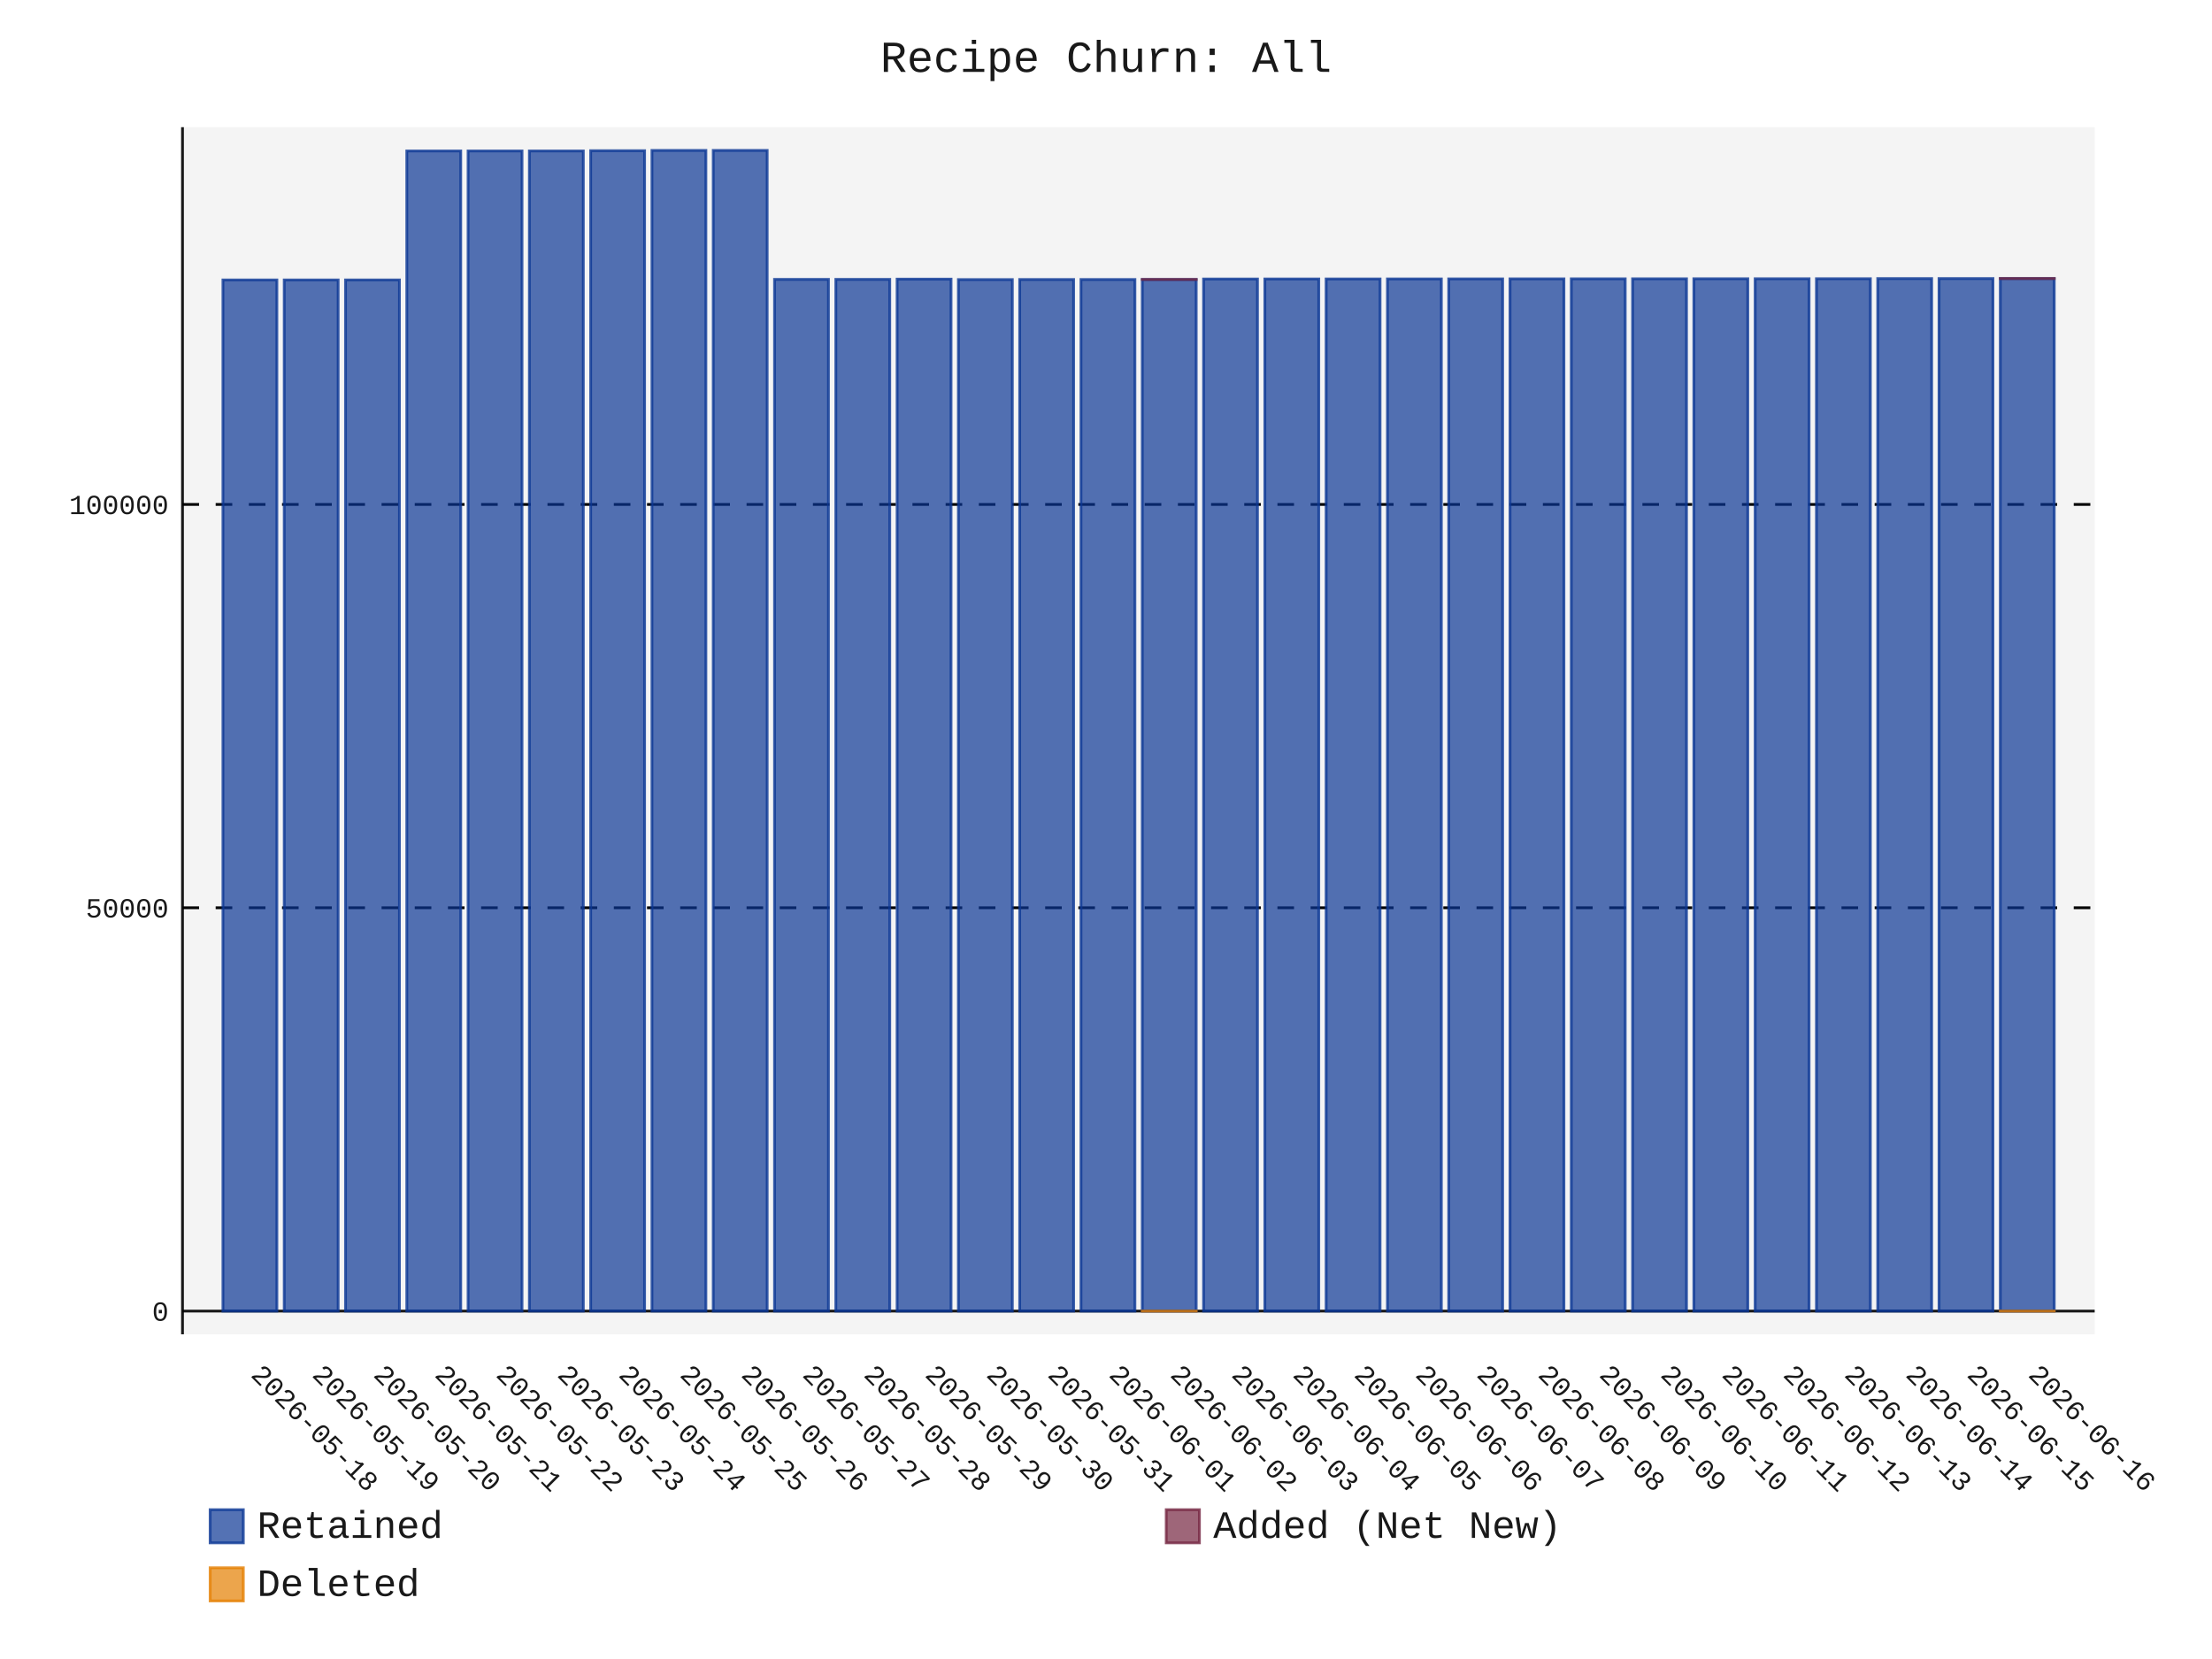
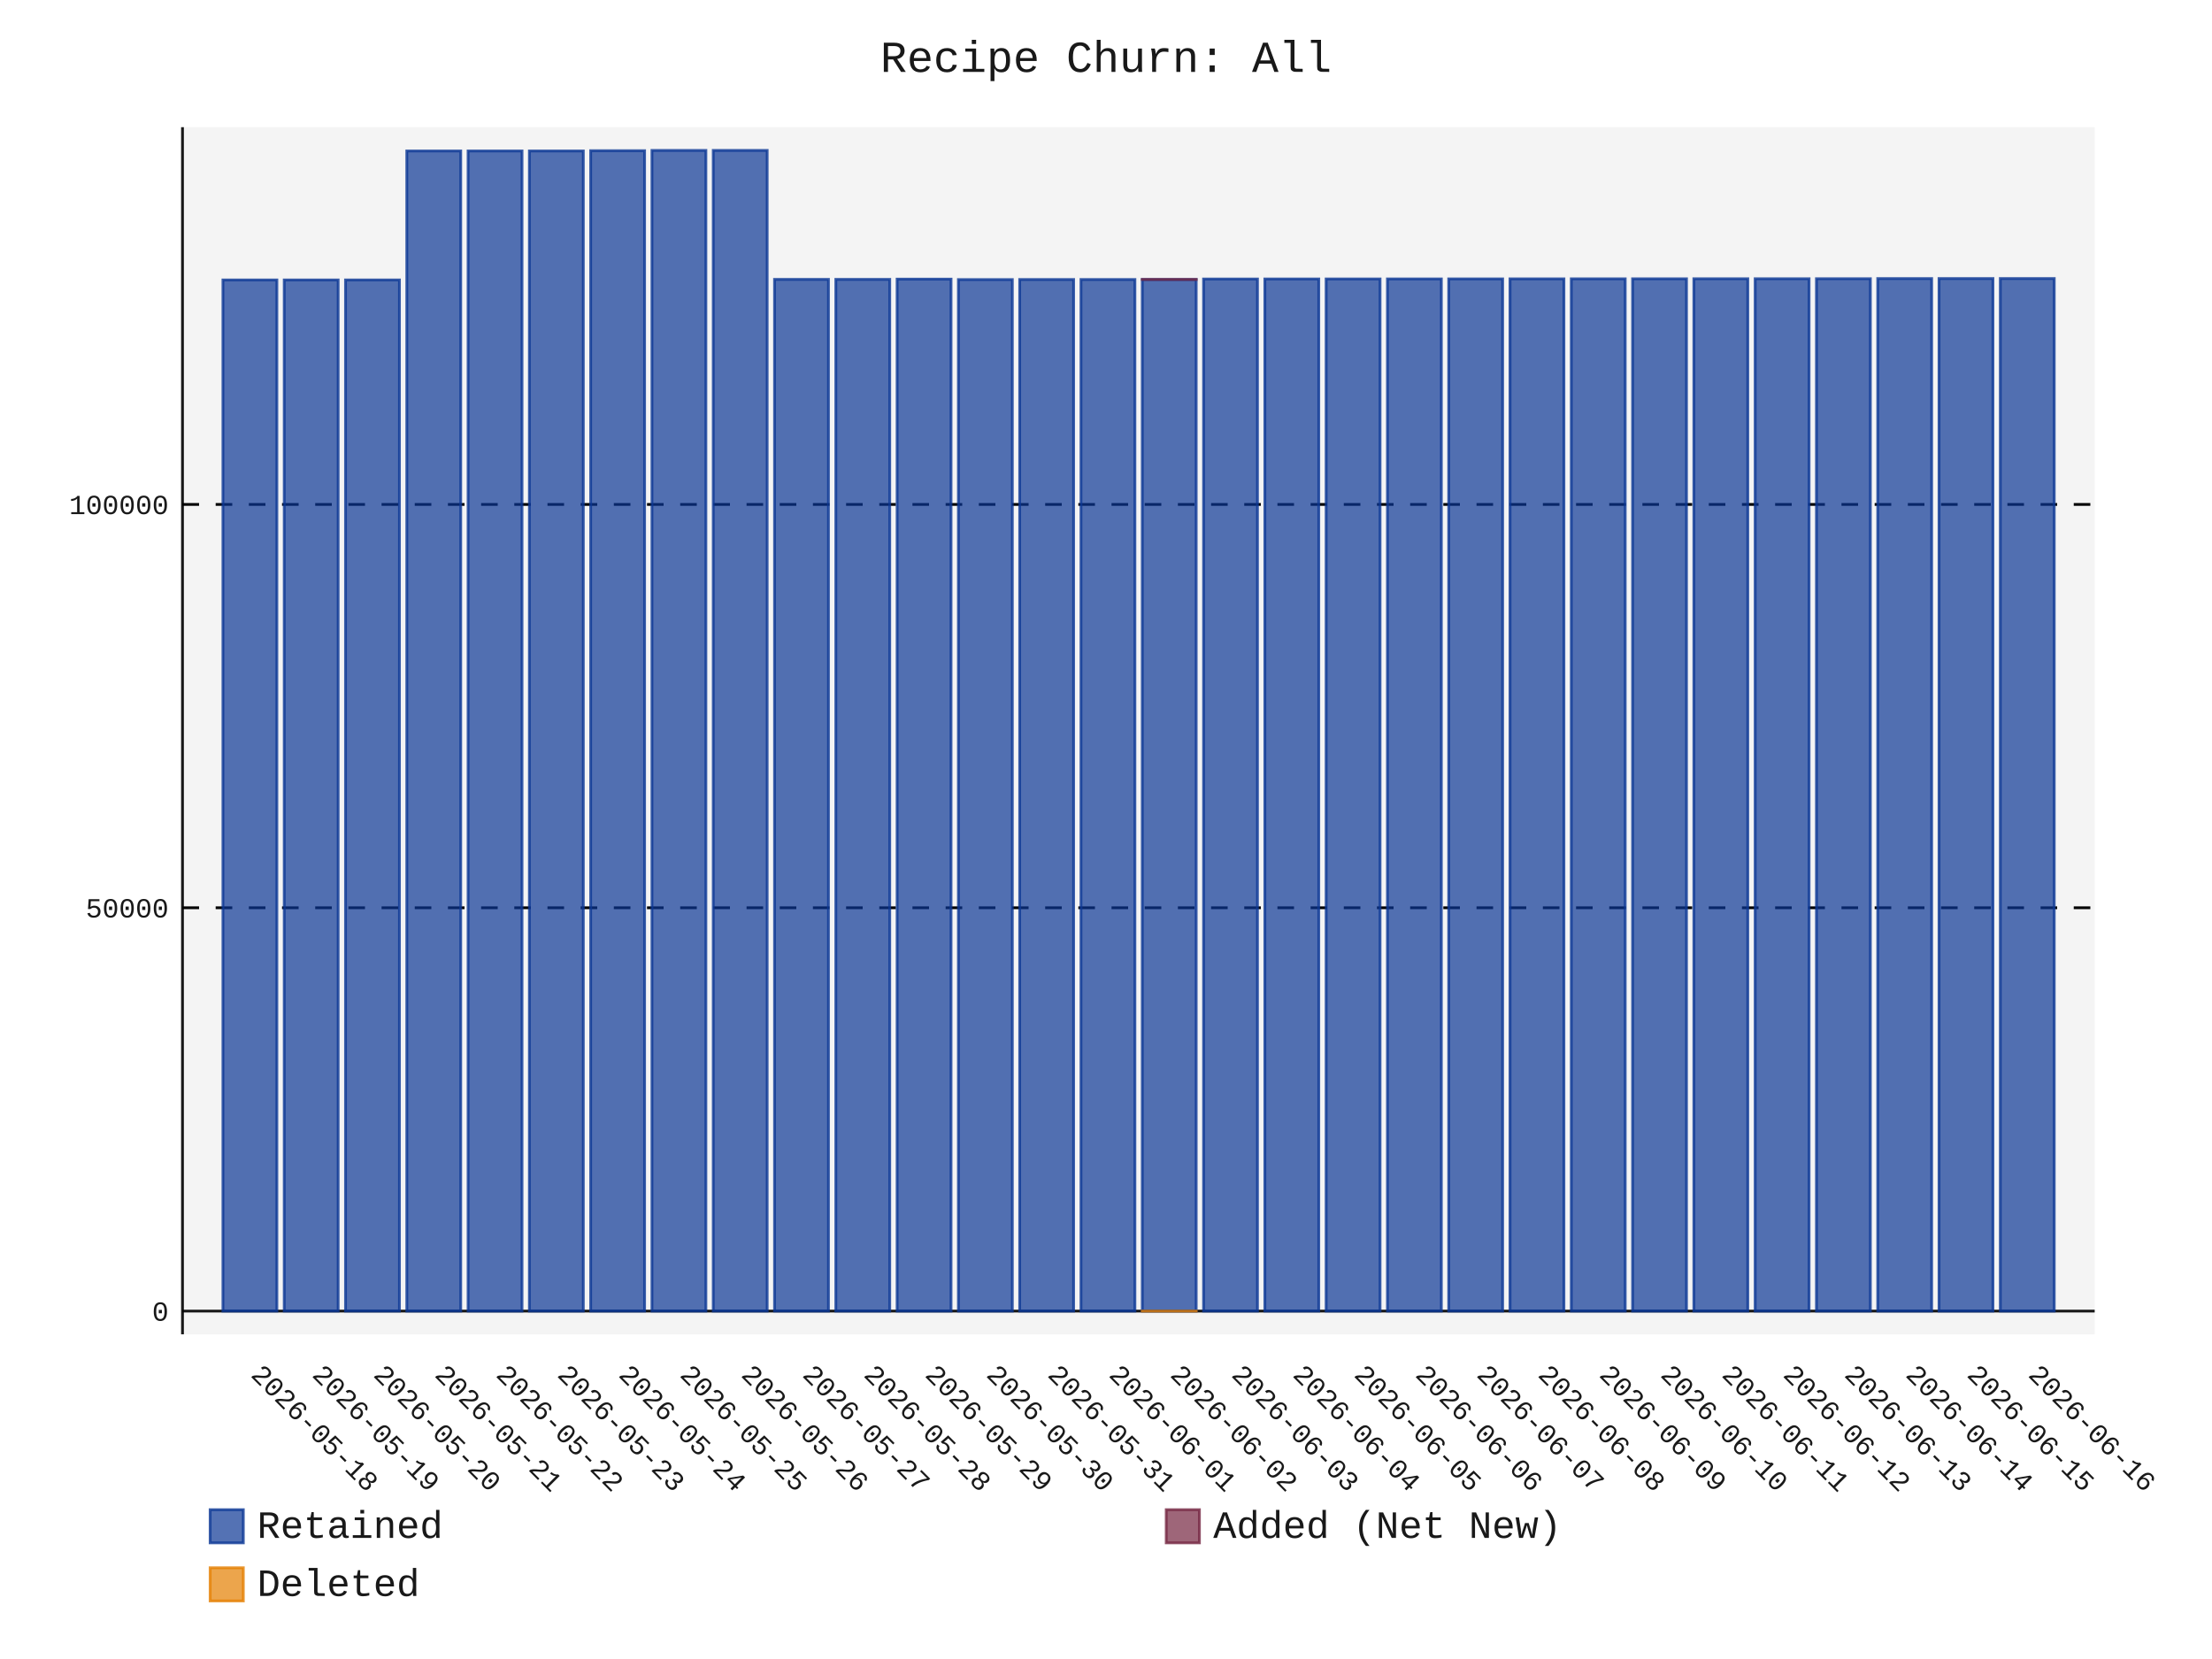
- <svg xmlns="http://www.w3.org/2000/svg" id="chart-ee634e80-2462-4558-b22f-4d3f41643642" class="pygal-chart" viewBox="0 0 800 600">
+ <svg xmlns="http://www.w3.org/2000/svg" id="chart-ac34b0e9-037f-49f3-88a2-973d87b901d1" class="pygal-chart" viewBox="0 0 800 600">
  <defs>
-     <style type="text/css">#chart-ee634e80-2462-4558-b22f-4d3f41643642{-webkit-user-select:none;-webkit-font-smoothing:antialiased;font-family:Consolas,"Liberation Mono",Menlo,Courier,monospace}#chart-ee634e80-2462-4558-b22f-4d3f41643642 .title{font-family:Consolas,"Liberation Mono",Menlo,Courier,monospace;font-size:16px}#chart-ee634e80-2462-4558-b22f-4d3f41643642 .legends .legend text{font-family:Consolas,"Liberation Mono",Menlo,Courier,monospace;font-size:14px}#chart-ee634e80-2462-4558-b22f-4d3f41643642 .axis text{font-family:Consolas,"Liberation Mono",Menlo,Courier,monospace;font-size:10px}#chart-ee634e80-2462-4558-b22f-4d3f41643642 .axis text.major{font-family:Consolas,"Liberation Mono",Menlo,Courier,monospace;font-size:10px}#chart-ee634e80-2462-4558-b22f-4d3f41643642 .text-overlay text.value{font-family:Consolas,"Liberation Mono",Menlo,Courier,monospace;font-size:16px}#chart-ee634e80-2462-4558-b22f-4d3f41643642 .text-overlay text.label{font-family:Consolas,"Liberation Mono",Menlo,Courier,monospace;font-size:10px}#chart-ee634e80-2462-4558-b22f-4d3f41643642 .tooltip{font-family:Consolas,"Liberation Mono",Menlo,Courier,monospace;font-size:14px}#chart-ee634e80-2462-4558-b22f-4d3f41643642 text.no_data{font-family:Consolas,"Liberation Mono",Menlo,Courier,monospace;font-size:64px}
- #chart-ee634e80-2462-4558-b22f-4d3f41643642{background-color:transparent}#chart-ee634e80-2462-4558-b22f-4d3f41643642 path,#chart-ee634e80-2462-4558-b22f-4d3f41643642 line,#chart-ee634e80-2462-4558-b22f-4d3f41643642 rect,#chart-ee634e80-2462-4558-b22f-4d3f41643642 circle{-webkit-transition:150ms;-moz-transition:150ms;transition:150ms}#chart-ee634e80-2462-4558-b22f-4d3f41643642 .graph &gt; .background{fill:transparent}#chart-ee634e80-2462-4558-b22f-4d3f41643642 .plot &gt; .background{fill:rgba(240,240,240,0.7)}#chart-ee634e80-2462-4558-b22f-4d3f41643642 .graph{fill:rgba(0,0,0,0.9)}#chart-ee634e80-2462-4558-b22f-4d3f41643642 text.no_data{fill:rgba(0,0,0,0.9)}#chart-ee634e80-2462-4558-b22f-4d3f41643642 .title{fill:rgba(0,0,0,0.9)}#chart-ee634e80-2462-4558-b22f-4d3f41643642 .legends .legend text{fill:rgba(0,0,0,0.9)}#chart-ee634e80-2462-4558-b22f-4d3f41643642 .legends .legend:hover text{fill:rgba(0,0,0,0.9)}#chart-ee634e80-2462-4558-b22f-4d3f41643642 .axis .line{stroke:rgba(0,0,0,0.9)}#chart-ee634e80-2462-4558-b22f-4d3f41643642 .axis .guide.line{stroke:rgba(0,0,0,0.5)}#chart-ee634e80-2462-4558-b22f-4d3f41643642 .axis .major.line{stroke:rgba(0,0,0,0.9)}#chart-ee634e80-2462-4558-b22f-4d3f41643642 .axis text.major{fill:rgba(0,0,0,0.9)}#chart-ee634e80-2462-4558-b22f-4d3f41643642 .axis.y .guides:hover .guide.line,#chart-ee634e80-2462-4558-b22f-4d3f41643642 .line-graph .axis.x .guides:hover .guide.line,#chart-ee634e80-2462-4558-b22f-4d3f41643642 .stackedline-graph .axis.x .guides:hover .guide.line,#chart-ee634e80-2462-4558-b22f-4d3f41643642 .xy-graph .axis.x .guides:hover .guide.line{stroke:rgba(0,0,0,0.9)}#chart-ee634e80-2462-4558-b22f-4d3f41643642 .axis .guides:hover text{fill:rgba(0,0,0,0.9)}#chart-ee634e80-2462-4558-b22f-4d3f41643642 .reactive{fill-opacity:.7;stroke-opacity:.8;stroke-width:1}#chart-ee634e80-2462-4558-b22f-4d3f41643642 .ci{stroke:rgba(0,0,0,0.9)}#chart-ee634e80-2462-4558-b22f-4d3f41643642 .reactive.active,#chart-ee634e80-2462-4558-b22f-4d3f41643642 .active .reactive{fill-opacity:.8;stroke-opacity:.9;stroke-width:4}#chart-ee634e80-2462-4558-b22f-4d3f41643642 .ci .reactive.active{stroke-width:1.5}#chart-ee634e80-2462-4558-b22f-4d3f41643642 .series text{fill:rgba(0,0,0,0.9)}#chart-ee634e80-2462-4558-b22f-4d3f41643642 .tooltip rect{fill:rgba(240,240,240,0.7);stroke:rgba(0,0,0,0.9);-webkit-transition:opacity 150ms;-moz-transition:opacity 150ms;transition:opacity 150ms}#chart-ee634e80-2462-4558-b22f-4d3f41643642 .tooltip .label{fill:rgba(0,0,0,0.9)}#chart-ee634e80-2462-4558-b22f-4d3f41643642 .tooltip .label{fill:rgba(0,0,0,0.9)}#chart-ee634e80-2462-4558-b22f-4d3f41643642 .tooltip .legend{font-size:.8em;fill:rgba(0,0,0,0.5)}#chart-ee634e80-2462-4558-b22f-4d3f41643642 .tooltip .x_label{font-size:.6em;fill:rgba(0,0,0,0.9)}#chart-ee634e80-2462-4558-b22f-4d3f41643642 .tooltip .xlink{font-size:.5em;text-decoration:underline}#chart-ee634e80-2462-4558-b22f-4d3f41643642 .tooltip .value{font-size:1.5em}#chart-ee634e80-2462-4558-b22f-4d3f41643642 .bound{font-size:.5em}#chart-ee634e80-2462-4558-b22f-4d3f41643642 .max-value{font-size:.75em;fill:rgba(0,0,0,0.5)}#chart-ee634e80-2462-4558-b22f-4d3f41643642 .map-element{fill:rgba(240,240,240,0.7);stroke:rgba(0,0,0,0.5) !important}#chart-ee634e80-2462-4558-b22f-4d3f41643642 .map-element .reactive{fill-opacity:inherit;stroke-opacity:inherit}#chart-ee634e80-2462-4558-b22f-4d3f41643642 .color-0,#chart-ee634e80-2462-4558-b22f-4d3f41643642 .color-0 a:visited{stroke:rgb(12,55,149);fill:rgb(12,55,149)}#chart-ee634e80-2462-4558-b22f-4d3f41643642 .color-1,#chart-ee634e80-2462-4558-b22f-4d3f41643642 .color-1 a:visited{stroke:rgb(117,38,65);fill:rgb(117,38,65)}#chart-ee634e80-2462-4558-b22f-4d3f41643642 .color-2,#chart-ee634e80-2462-4558-b22f-4d3f41643642 .color-2 a:visited{stroke:rgb(228,127,0);fill:rgb(228,127,0)}#chart-ee634e80-2462-4558-b22f-4d3f41643642 .text-overlay .color-0 text{fill:black}#chart-ee634e80-2462-4558-b22f-4d3f41643642 .text-overlay .color-1 text{fill:black}#chart-ee634e80-2462-4558-b22f-4d3f41643642 .text-overlay .color-2 text{fill:black}
- #chart-ee634e80-2462-4558-b22f-4d3f41643642 text.no_data{text-anchor:middle}#chart-ee634e80-2462-4558-b22f-4d3f41643642 .guide.line{fill:none}#chart-ee634e80-2462-4558-b22f-4d3f41643642 .centered{text-anchor:middle}#chart-ee634e80-2462-4558-b22f-4d3f41643642 .title{text-anchor:middle}#chart-ee634e80-2462-4558-b22f-4d3f41643642 .legends .legend text{fill-opacity:1}#chart-ee634e80-2462-4558-b22f-4d3f41643642 .axis.x text{text-anchor:middle}#chart-ee634e80-2462-4558-b22f-4d3f41643642 .axis.x:not(.web) text[transform]{text-anchor:start}#chart-ee634e80-2462-4558-b22f-4d3f41643642 .axis.x:not(.web) text[transform].backwards{text-anchor:end}#chart-ee634e80-2462-4558-b22f-4d3f41643642 .axis.y text{text-anchor:end}#chart-ee634e80-2462-4558-b22f-4d3f41643642 .axis.y text[transform].backwards{text-anchor:start}#chart-ee634e80-2462-4558-b22f-4d3f41643642 .axis.y2 text{text-anchor:start}#chart-ee634e80-2462-4558-b22f-4d3f41643642 .axis.y2 text[transform].backwards{text-anchor:end}#chart-ee634e80-2462-4558-b22f-4d3f41643642 .axis .guide.line{stroke-dasharray:4,4;stroke:black}#chart-ee634e80-2462-4558-b22f-4d3f41643642 .axis .major.guide.line{stroke-dasharray:6,6;stroke:black}#chart-ee634e80-2462-4558-b22f-4d3f41643642 .horizontal .axis.y .guide.line,#chart-ee634e80-2462-4558-b22f-4d3f41643642 .horizontal .axis.y2 .guide.line,#chart-ee634e80-2462-4558-b22f-4d3f41643642 .vertical .axis.x .guide.line{opacity:0}#chart-ee634e80-2462-4558-b22f-4d3f41643642 .horizontal .axis.always_show .guide.line,#chart-ee634e80-2462-4558-b22f-4d3f41643642 .vertical .axis.always_show .guide.line{opacity:1 !important}#chart-ee634e80-2462-4558-b22f-4d3f41643642 .axis.y .guides:hover .guide.line,#chart-ee634e80-2462-4558-b22f-4d3f41643642 .axis.y2 .guides:hover .guide.line,#chart-ee634e80-2462-4558-b22f-4d3f41643642 .axis.x .guides:hover .guide.line{opacity:1}#chart-ee634e80-2462-4558-b22f-4d3f41643642 .axis .guides:hover text{opacity:1}#chart-ee634e80-2462-4558-b22f-4d3f41643642 .nofill{fill:none}#chart-ee634e80-2462-4558-b22f-4d3f41643642 .subtle-fill{fill-opacity:.2}#chart-ee634e80-2462-4558-b22f-4d3f41643642 .dot{stroke-width:1px;fill-opacity:1;stroke-opacity:1}#chart-ee634e80-2462-4558-b22f-4d3f41643642 .dot.active{stroke-width:5px}#chart-ee634e80-2462-4558-b22f-4d3f41643642 .dot.negative{fill:transparent}#chart-ee634e80-2462-4558-b22f-4d3f41643642 text,#chart-ee634e80-2462-4558-b22f-4d3f41643642 tspan{stroke:none !important}#chart-ee634e80-2462-4558-b22f-4d3f41643642 .series text.active{opacity:1}#chart-ee634e80-2462-4558-b22f-4d3f41643642 .tooltip rect{fill-opacity:.95;stroke-width:.5}#chart-ee634e80-2462-4558-b22f-4d3f41643642 .tooltip text{fill-opacity:1}#chart-ee634e80-2462-4558-b22f-4d3f41643642 .showable{visibility:hidden}#chart-ee634e80-2462-4558-b22f-4d3f41643642 .showable.shown{visibility:visible}#chart-ee634e80-2462-4558-b22f-4d3f41643642 .gauge-background{fill:rgba(229,229,229,1);stroke:none}#chart-ee634e80-2462-4558-b22f-4d3f41643642 .bg-lines{stroke:transparent;stroke-width:2px}</style>
+     <style type="text/css">#chart-ac34b0e9-037f-49f3-88a2-973d87b901d1{-webkit-user-select:none;-webkit-font-smoothing:antialiased;font-family:Consolas,"Liberation Mono",Menlo,Courier,monospace}#chart-ac34b0e9-037f-49f3-88a2-973d87b901d1 .title{font-family:Consolas,"Liberation Mono",Menlo,Courier,monospace;font-size:16px}#chart-ac34b0e9-037f-49f3-88a2-973d87b901d1 .legends .legend text{font-family:Consolas,"Liberation Mono",Menlo,Courier,monospace;font-size:14px}#chart-ac34b0e9-037f-49f3-88a2-973d87b901d1 .axis text{font-family:Consolas,"Liberation Mono",Menlo,Courier,monospace;font-size:10px}#chart-ac34b0e9-037f-49f3-88a2-973d87b901d1 .axis text.major{font-family:Consolas,"Liberation Mono",Menlo,Courier,monospace;font-size:10px}#chart-ac34b0e9-037f-49f3-88a2-973d87b901d1 .text-overlay text.value{font-family:Consolas,"Liberation Mono",Menlo,Courier,monospace;font-size:16px}#chart-ac34b0e9-037f-49f3-88a2-973d87b901d1 .text-overlay text.label{font-family:Consolas,"Liberation Mono",Menlo,Courier,monospace;font-size:10px}#chart-ac34b0e9-037f-49f3-88a2-973d87b901d1 .tooltip{font-family:Consolas,"Liberation Mono",Menlo,Courier,monospace;font-size:14px}#chart-ac34b0e9-037f-49f3-88a2-973d87b901d1 text.no_data{font-family:Consolas,"Liberation Mono",Menlo,Courier,monospace;font-size:64px}
+ #chart-ac34b0e9-037f-49f3-88a2-973d87b901d1{background-color:transparent}#chart-ac34b0e9-037f-49f3-88a2-973d87b901d1 path,#chart-ac34b0e9-037f-49f3-88a2-973d87b901d1 line,#chart-ac34b0e9-037f-49f3-88a2-973d87b901d1 rect,#chart-ac34b0e9-037f-49f3-88a2-973d87b901d1 circle{-webkit-transition:150ms;-moz-transition:150ms;transition:150ms}#chart-ac34b0e9-037f-49f3-88a2-973d87b901d1 .graph &gt; .background{fill:transparent}#chart-ac34b0e9-037f-49f3-88a2-973d87b901d1 .plot &gt; .background{fill:rgba(240,240,240,0.7)}#chart-ac34b0e9-037f-49f3-88a2-973d87b901d1 .graph{fill:rgba(0,0,0,0.9)}#chart-ac34b0e9-037f-49f3-88a2-973d87b901d1 text.no_data{fill:rgba(0,0,0,0.9)}#chart-ac34b0e9-037f-49f3-88a2-973d87b901d1 .title{fill:rgba(0,0,0,0.9)}#chart-ac34b0e9-037f-49f3-88a2-973d87b901d1 .legends .legend text{fill:rgba(0,0,0,0.9)}#chart-ac34b0e9-037f-49f3-88a2-973d87b901d1 .legends .legend:hover text{fill:rgba(0,0,0,0.9)}#chart-ac34b0e9-037f-49f3-88a2-973d87b901d1 .axis .line{stroke:rgba(0,0,0,0.9)}#chart-ac34b0e9-037f-49f3-88a2-973d87b901d1 .axis .guide.line{stroke:rgba(0,0,0,0.5)}#chart-ac34b0e9-037f-49f3-88a2-973d87b901d1 .axis .major.line{stroke:rgba(0,0,0,0.9)}#chart-ac34b0e9-037f-49f3-88a2-973d87b901d1 .axis text.major{fill:rgba(0,0,0,0.9)}#chart-ac34b0e9-037f-49f3-88a2-973d87b901d1 .axis.y .guides:hover .guide.line,#chart-ac34b0e9-037f-49f3-88a2-973d87b901d1 .line-graph .axis.x .guides:hover .guide.line,#chart-ac34b0e9-037f-49f3-88a2-973d87b901d1 .stackedline-graph .axis.x .guides:hover .guide.line,#chart-ac34b0e9-037f-49f3-88a2-973d87b901d1 .xy-graph .axis.x .guides:hover .guide.line{stroke:rgba(0,0,0,0.9)}#chart-ac34b0e9-037f-49f3-88a2-973d87b901d1 .axis .guides:hover text{fill:rgba(0,0,0,0.9)}#chart-ac34b0e9-037f-49f3-88a2-973d87b901d1 .reactive{fill-opacity:.7;stroke-opacity:.8;stroke-width:1}#chart-ac34b0e9-037f-49f3-88a2-973d87b901d1 .ci{stroke:rgba(0,0,0,0.9)}#chart-ac34b0e9-037f-49f3-88a2-973d87b901d1 .reactive.active,#chart-ac34b0e9-037f-49f3-88a2-973d87b901d1 .active .reactive{fill-opacity:.8;stroke-opacity:.9;stroke-width:4}#chart-ac34b0e9-037f-49f3-88a2-973d87b901d1 .ci .reactive.active{stroke-width:1.5}#chart-ac34b0e9-037f-49f3-88a2-973d87b901d1 .series text{fill:rgba(0,0,0,0.9)}#chart-ac34b0e9-037f-49f3-88a2-973d87b901d1 .tooltip rect{fill:rgba(240,240,240,0.7);stroke:rgba(0,0,0,0.9);-webkit-transition:opacity 150ms;-moz-transition:opacity 150ms;transition:opacity 150ms}#chart-ac34b0e9-037f-49f3-88a2-973d87b901d1 .tooltip .label{fill:rgba(0,0,0,0.9)}#chart-ac34b0e9-037f-49f3-88a2-973d87b901d1 .tooltip .label{fill:rgba(0,0,0,0.9)}#chart-ac34b0e9-037f-49f3-88a2-973d87b901d1 .tooltip .legend{font-size:.8em;fill:rgba(0,0,0,0.5)}#chart-ac34b0e9-037f-49f3-88a2-973d87b901d1 .tooltip .x_label{font-size:.6em;fill:rgba(0,0,0,0.9)}#chart-ac34b0e9-037f-49f3-88a2-973d87b901d1 .tooltip .xlink{font-size:.5em;text-decoration:underline}#chart-ac34b0e9-037f-49f3-88a2-973d87b901d1 .tooltip .value{font-size:1.5em}#chart-ac34b0e9-037f-49f3-88a2-973d87b901d1 .bound{font-size:.5em}#chart-ac34b0e9-037f-49f3-88a2-973d87b901d1 .max-value{font-size:.75em;fill:rgba(0,0,0,0.5)}#chart-ac34b0e9-037f-49f3-88a2-973d87b901d1 .map-element{fill:rgba(240,240,240,0.7);stroke:rgba(0,0,0,0.5) !important}#chart-ac34b0e9-037f-49f3-88a2-973d87b901d1 .map-element .reactive{fill-opacity:inherit;stroke-opacity:inherit}#chart-ac34b0e9-037f-49f3-88a2-973d87b901d1 .color-0,#chart-ac34b0e9-037f-49f3-88a2-973d87b901d1 .color-0 a:visited{stroke:rgb(12,55,149);fill:rgb(12,55,149)}#chart-ac34b0e9-037f-49f3-88a2-973d87b901d1 .color-1,#chart-ac34b0e9-037f-49f3-88a2-973d87b901d1 .color-1 a:visited{stroke:rgb(117,38,65);fill:rgb(117,38,65)}#chart-ac34b0e9-037f-49f3-88a2-973d87b901d1 .color-2,#chart-ac34b0e9-037f-49f3-88a2-973d87b901d1 .color-2 a:visited{stroke:rgb(228,127,0);fill:rgb(228,127,0)}#chart-ac34b0e9-037f-49f3-88a2-973d87b901d1 .text-overlay .color-0 text{fill:black}#chart-ac34b0e9-037f-49f3-88a2-973d87b901d1 .text-overlay .color-1 text{fill:black}#chart-ac34b0e9-037f-49f3-88a2-973d87b901d1 .text-overlay .color-2 text{fill:black}
+ #chart-ac34b0e9-037f-49f3-88a2-973d87b901d1 text.no_data{text-anchor:middle}#chart-ac34b0e9-037f-49f3-88a2-973d87b901d1 .guide.line{fill:none}#chart-ac34b0e9-037f-49f3-88a2-973d87b901d1 .centered{text-anchor:middle}#chart-ac34b0e9-037f-49f3-88a2-973d87b901d1 .title{text-anchor:middle}#chart-ac34b0e9-037f-49f3-88a2-973d87b901d1 .legends .legend text{fill-opacity:1}#chart-ac34b0e9-037f-49f3-88a2-973d87b901d1 .axis.x text{text-anchor:middle}#chart-ac34b0e9-037f-49f3-88a2-973d87b901d1 .axis.x:not(.web) text[transform]{text-anchor:start}#chart-ac34b0e9-037f-49f3-88a2-973d87b901d1 .axis.x:not(.web) text[transform].backwards{text-anchor:end}#chart-ac34b0e9-037f-49f3-88a2-973d87b901d1 .axis.y text{text-anchor:end}#chart-ac34b0e9-037f-49f3-88a2-973d87b901d1 .axis.y text[transform].backwards{text-anchor:start}#chart-ac34b0e9-037f-49f3-88a2-973d87b901d1 .axis.y2 text{text-anchor:start}#chart-ac34b0e9-037f-49f3-88a2-973d87b901d1 .axis.y2 text[transform].backwards{text-anchor:end}#chart-ac34b0e9-037f-49f3-88a2-973d87b901d1 .axis .guide.line{stroke-dasharray:4,4;stroke:black}#chart-ac34b0e9-037f-49f3-88a2-973d87b901d1 .axis .major.guide.line{stroke-dasharray:6,6;stroke:black}#chart-ac34b0e9-037f-49f3-88a2-973d87b901d1 .horizontal .axis.y .guide.line,#chart-ac34b0e9-037f-49f3-88a2-973d87b901d1 .horizontal .axis.y2 .guide.line,#chart-ac34b0e9-037f-49f3-88a2-973d87b901d1 .vertical .axis.x .guide.line{opacity:0}#chart-ac34b0e9-037f-49f3-88a2-973d87b901d1 .horizontal .axis.always_show .guide.line,#chart-ac34b0e9-037f-49f3-88a2-973d87b901d1 .vertical .axis.always_show .guide.line{opacity:1 !important}#chart-ac34b0e9-037f-49f3-88a2-973d87b901d1 .axis.y .guides:hover .guide.line,#chart-ac34b0e9-037f-49f3-88a2-973d87b901d1 .axis.y2 .guides:hover .guide.line,#chart-ac34b0e9-037f-49f3-88a2-973d87b901d1 .axis.x .guides:hover .guide.line{opacity:1}#chart-ac34b0e9-037f-49f3-88a2-973d87b901d1 .axis .guides:hover text{opacity:1}#chart-ac34b0e9-037f-49f3-88a2-973d87b901d1 .nofill{fill:none}#chart-ac34b0e9-037f-49f3-88a2-973d87b901d1 .subtle-fill{fill-opacity:.2}#chart-ac34b0e9-037f-49f3-88a2-973d87b901d1 .dot{stroke-width:1px;fill-opacity:1;stroke-opacity:1}#chart-ac34b0e9-037f-49f3-88a2-973d87b901d1 .dot.active{stroke-width:5px}#chart-ac34b0e9-037f-49f3-88a2-973d87b901d1 .dot.negative{fill:transparent}#chart-ac34b0e9-037f-49f3-88a2-973d87b901d1 text,#chart-ac34b0e9-037f-49f3-88a2-973d87b901d1 tspan{stroke:none !important}#chart-ac34b0e9-037f-49f3-88a2-973d87b901d1 .series text.active{opacity:1}#chart-ac34b0e9-037f-49f3-88a2-973d87b901d1 .tooltip rect{fill-opacity:.95;stroke-width:.5}#chart-ac34b0e9-037f-49f3-88a2-973d87b901d1 .tooltip text{fill-opacity:1}#chart-ac34b0e9-037f-49f3-88a2-973d87b901d1 .showable{visibility:hidden}#chart-ac34b0e9-037f-49f3-88a2-973d87b901d1 .showable.shown{visibility:visible}#chart-ac34b0e9-037f-49f3-88a2-973d87b901d1 .gauge-background{fill:rgba(229,229,229,1);stroke:none}#chart-ac34b0e9-037f-49f3-88a2-973d87b901d1 .bg-lines{stroke:transparent;stroke-width:2px}</style>
  </defs>
  <g class="graph stackedbar-graph vertical">
    <rect x="0" y="0" width="800" height="600" class="background" />
    <g transform="translate(66, 46)" class="plot">
      <rect x="0" y="0" width="691.574" height="436.574" class="background" />
      <g class="axis y always_show">
        <g class="guides">
          <path d="M0 428.172 h691.574" class="axis major line" />
          <text x="-5" y="431.672" class="major">0</text>
        </g>
        <g class="guides">
          <path d="M0 282.304 h691.574" class="major guide line" />
          <text x="-5" y="285.804" class="major">50000</text>
        </g>
        <g class="guides">
          <path d="M0 136.436 h691.574" class="major guide line" />
          <text x="-5" y="139.936" class="major">100000</text>
        </g>
      </g>
      <g class="axis x">
        <path d="M0 0 v436.574" class="line" />
        <g class="guides">
          <path d="M24.382 0 v436.574" class="guide line" />
          <text x="24.382" y="451.574" class="" transform="rotate(45 24.3824 451.5736)">2026-05-18</text>
        </g>
        <g class="guides">
          <path d="M46.548 0 v436.574" class="guide line" />
          <text x="46.548" y="451.574" class="" transform="rotate(45 46.54822 451.5736)">2026-05-19</text>
        </g>
        <g class="guides">
          <path d="M68.714 0 v436.574" class="guide line" />
          <text x="68.714" y="451.574" class="" transform="rotate(45 68.71404 451.5736)">2026-05-20</text>
        </g>
        <g class="guides">
          <path d="M90.88 0 v436.574" class="guide line" />
          <text x="90.88" y="451.574" class="" transform="rotate(45 90.87986 451.5736)">2026-05-21</text>
        </g>
        <g class="guides">
          <path d="M113.046 0 v436.574" class="guide line" />
          <text x="113.046" y="451.574" class="" transform="rotate(45 113.0457 451.5736)">2026-05-22</text>
        </g>
        <g class="guides">
          <path d="M135.212 0 v436.574" class="guide line" />
          <text x="135.212" y="451.574" class="" transform="rotate(45 135.2115 451.5736)">2026-05-23</text>
        </g>
        <g class="guides">
          <path d="M157.377 0 v436.574" class="guide line" />
          <text x="157.377" y="451.574" class="" transform="rotate(45 157.3773 451.5736)">2026-05-24</text>
        </g>
        <g class="guides">
          <path d="M179.543 0 v436.574" class="guide line" />
          <text x="179.543" y="451.574" class="" transform="rotate(45 179.5431 451.5736)">2026-05-25</text>
        </g>
        <g class="guides">
          <path d="M201.709 0 v436.574" class="guide line" />
          <text x="201.709" y="451.574" class="" transform="rotate(45 201.709 451.5736)">2026-05-26</text>
        </g>
        <g class="guides">
          <path d="M223.875 0 v436.574" class="guide line" />
          <text x="223.875" y="451.574" class="" transform="rotate(45 223.8748 451.5736)">2026-05-27</text>
        </g>
        <g class="guides">
          <path d="M246.041 0 v436.574" class="guide line" />
          <text x="246.041" y="451.574" class="" transform="rotate(45 246.0406 451.5736)">2026-05-28</text>
        </g>
        <g class="guides">
          <path d="M268.206 0 v436.574" class="guide line" />
          <text x="268.206" y="451.574" class="" transform="rotate(45 268.2064 451.5736)">2026-05-29</text>
        </g>
        <g class="guides">
          <path d="M290.372 0 v436.574" class="guide line" />
          <text x="290.372" y="451.574" class="" transform="rotate(45 290.3722 451.5736)">2026-05-30</text>
        </g>
        <g class="guides">
          <path d="M312.538 0 v436.574" class="guide line" />
          <text x="312.538" y="451.574" class="" transform="rotate(45 312.5381 451.5736)">2026-05-31</text>
        </g>
        <g class="guides">
          <path d="M334.704 0 v436.574" class="guide line" />
          <text x="334.704" y="451.574" class="" transform="rotate(45 334.7039 451.5736)">2026-06-01</text>
        </g>
        <g class="guides">
          <path d="M356.87 0 v436.574" class="guide line" />
          <text x="356.87" y="451.574" class="" transform="rotate(45 356.8697 451.5736)">2026-06-02</text>
        </g>
        <g class="guides">
          <path d="M379.036 0 v436.574" class="guide line" />
          <text x="379.036" y="451.574" class="" transform="rotate(45 379.0355 451.5736)">2026-06-03</text>
        </g>
        <g class="guides">
          <path d="M401.201 0 v436.574" class="guide line" />
          <text x="401.201" y="451.574" class="" transform="rotate(45 401.2013 451.5736)">2026-06-04</text>
        </g>
        <g class="guides">
          <path d="M423.367 0 v436.574" class="guide line" />
          <text x="423.367" y="451.574" class="" transform="rotate(45 423.3672 451.5736)">2026-06-05</text>
        </g>
        <g class="guides">
          <path d="M445.533 0 v436.574" class="guide line" />
          <text x="445.533" y="451.574" class="" transform="rotate(45 445.533 451.5736)">2026-06-06</text>
        </g>
        <g class="guides">
          <path d="M467.699 0 v436.574" class="guide line" />
          <text x="467.699" y="451.574" class="" transform="rotate(45 467.6988 451.5736)">2026-06-07</text>
        </g>
        <g class="guides">
          <path d="M489.865 0 v436.574" class="guide line" />
          <text x="489.865" y="451.574" class="" transform="rotate(45 489.8646 451.5736)">2026-06-08</text>
        </g>
        <g class="guides">
          <path d="M512.03 0 v436.574" class="guide line" />
          <text x="512.03" y="451.574" class="" transform="rotate(45 512.0304 451.5736)">2026-06-09</text>
        </g>
        <g class="guides">
          <path d="M534.196 0 v436.574" class="guide line" />
          <text x="534.196" y="451.574" class="" transform="rotate(45 534.1963 451.5736)">2026-06-10</text>
        </g>
        <g class="guides">
          <path d="M556.362 0 v436.574" class="guide line" />
          <text x="556.362" y="451.574" class="" transform="rotate(45 556.3621 451.5736)">2026-06-11</text>
        </g>
        <g class="guides">
          <path d="M578.528 0 v436.574" class="guide line" />
          <text x="578.528" y="451.574" class="" transform="rotate(45 578.5279 451.5736)">2026-06-12</text>
        </g>
        <g class="guides">
          <path d="M600.694 0 v436.574" class="guide line" />
          <text x="600.694" y="451.574" class="" transform="rotate(45 600.6937 451.5736)">2026-06-13</text>
        </g>
        <g class="guides">
          <path d="M622.86 0 v436.574" class="guide line" />
          <text x="622.86" y="451.574" class="" transform="rotate(45 622.8596 451.5736)">2026-06-14</text>
        </g>
        <g class="guides">
          <path d="M645.025 0 v436.574" class="guide line" />
          <text x="645.025" y="451.574" class="" transform="rotate(45 645.0254 451.5736)">2026-06-15</text>
        </g>
        <g class="guides">
          <path d="M667.191 0 v436.574" class="guide line" />
          <text x="667.191" y="451.574" class="" transform="rotate(45 667.1912 451.5736)">2026-06-16</text>
        </g>
      </g>
      <g class="series serie-0 color-0">
        <g class="bars">
          <g class="bar">
            <rect x="14.629" y="55.248" rx="0" ry="0" width="19.506" height="372.924" class="rect reactive tooltip-trigger" />
          </g>
          <g class="bar">
            <rect x="36.795" y="55.246" rx="0" ry="0" width="19.506" height="372.927" class="rect reactive tooltip-trigger" />
          </g>
          <g class="bar">
            <rect x="58.961" y="55.243" rx="0" ry="0" width="19.506" height="372.929" class="rect reactive tooltip-trigger" />
          </g>
          <g class="bar">
            <rect x="81.127" y="8.6" rx="0" ry="0" width="19.506" height="419.572" class="rect reactive tooltip-trigger" />
          </g>
          <g class="bar">
            <rect x="103.293" y="8.597" rx="0" ry="0" width="19.506" height="419.575" class="rect reactive tooltip-trigger" />
          </g>
          <g class="bar">
            <rect x="125.459" y="8.597" rx="0" ry="0" width="19.506" height="419.575" class="rect reactive tooltip-trigger" />
          </g>
          <g class="bar">
            <rect x="147.624" y="8.504" rx="0" ry="0" width="19.506" height="419.669" class="rect reactive tooltip-trigger" />
          </g>
          <g class="bar">
            <rect x="169.79" y="8.399" rx="0" ry="0" width="19.506" height="419.774" class="rect reactive tooltip-trigger" />
          </g>
          <g class="bar">
            <rect x="191.956" y="8.396" rx="0" ry="0" width="19.506" height="419.776" class="rect reactive tooltip-trigger" />
          </g>
          <g class="bar">
            <rect x="214.122" y="55.038" rx="0" ry="0" width="19.506" height="373.134" class="rect reactive tooltip-trigger" />
          </g>
          <g class="bar">
            <rect x="236.288" y="55.036" rx="0" ry="0" width="19.506" height="373.137" class="rect reactive tooltip-trigger" />
          </g>
          <g class="bar">
            <rect x="258.453" y="54.948" rx="0" ry="0" width="19.506" height="373.224" class="rect reactive tooltip-trigger" />
          </g>
          <g class="bar">
            <rect x="280.619" y="55.108" rx="0" ry="0" width="19.506" height="373.064" class="rect reactive tooltip-trigger" />
          </g>
          <g class="bar">
            <rect x="302.785" y="55.082" rx="0" ry="0" width="19.506" height="373.09" class="rect reactive tooltip-trigger" />
          </g>
          <g class="bar">
            <rect x="324.951" y="55.082" rx="0" ry="0" width="19.506" height="373.09" class="rect reactive tooltip-trigger" />
          </g>
          <g class="bar">
            <rect x="347.117" y="55.079" rx="0" ry="0" width="19.506" height="373.093" class="rect reactive tooltip-trigger" />
          </g>
          <g class="bar">
            <rect x="369.283" y="54.904" rx="0" ry="0" width="19.506" height="373.268" class="rect reactive tooltip-trigger" />
          </g>
          <g class="bar">
            <rect x="391.448" y="54.89" rx="0" ry="0" width="19.506" height="373.282" class="rect reactive tooltip-trigger" />
          </g>
          <g class="bar">
            <rect x="413.614" y="54.884" rx="0" ry="0" width="19.506" height="373.288" class="rect reactive tooltip-trigger" />
          </g>
          <g class="bar">
            <rect x="435.78" y="54.875" rx="0" ry="0" width="19.506" height="373.297" class="rect reactive tooltip-trigger" />
          </g>
          <g class="bar">
            <rect x="457.946" y="54.863" rx="0" ry="0" width="19.506" height="373.309" class="rect reactive tooltip-trigger" />
          </g>
          <g class="bar">
            <rect x="480.112" y="54.846" rx="0" ry="0" width="19.506" height="373.326" class="rect reactive tooltip-trigger" />
          </g>
          <g class="bar">
            <rect x="502.277" y="54.834" rx="0" ry="0" width="19.506" height="373.338" class="rect reactive tooltip-trigger" />
          </g>
          <g class="bar">
            <rect x="524.443" y="54.825" rx="0" ry="0" width="19.506" height="373.347" class="rect reactive tooltip-trigger" />
          </g>
          <g class="bar">
            <rect x="546.609" y="54.808" rx="0" ry="0" width="19.506" height="373.364" class="rect reactive tooltip-trigger" />
          </g>
          <g class="bar">
            <rect x="568.775" y="54.805" rx="0" ry="0" width="19.506" height="373.367" class="rect reactive tooltip-trigger" />
          </g>
          <g class="bar">
            <rect x="590.941" y="54.796" rx="0" ry="0" width="19.506" height="373.376" class="rect reactive tooltip-trigger" />
          </g>
          <g class="bar">
            <rect x="613.107" y="54.741" rx="0" ry="0" width="19.506" height="373.431" class="rect reactive tooltip-trigger" />
          </g>
          <g class="bar">
            <rect x="635.272" y="54.735" rx="0" ry="0" width="19.506" height="373.437" class="rect reactive tooltip-trigger" />
          </g>
          <g class="bar">
-             <rect x="657.438" y="54.735" rx="0" ry="0" width="19.506" height="373.437" class="rect reactive tooltip-trigger" />
+             <rect x="657.438" y="54.732" rx="0" ry="0" width="19.506" height="373.44" class="rect reactive tooltip-trigger" />
          </g>
        </g>
      </g>
      <g class="series serie-1 color-1">
        <g class="bars">
          <g class="bar">
            <rect x="14.629" y="55.248" rx="0" ry="0" width="19.506" height="0.0" class="rect reactive tooltip-trigger" />
          </g>
          <g class="bar">
            <rect x="36.795" y="55.246" rx="0" ry="0" width="19.506" height="0.0" class="rect reactive tooltip-trigger" />
          </g>
          <g class="bar">
            <rect x="58.961" y="55.243" rx="0" ry="0" width="19.506" height="0.0" class="rect reactive tooltip-trigger" />
          </g>
          <g class="bar">
            <rect x="81.127" y="8.6" rx="0" ry="0" width="19.506" height="0.0" class="rect reactive tooltip-trigger" />
          </g>
          <g class="bar">
            <rect x="103.293" y="8.597" rx="0" ry="0" width="19.506" height="0.0" class="rect reactive tooltip-trigger" />
          </g>
          <g class="bar">
            <rect x="125.459" y="8.597" rx="0" ry="0" width="19.506" height="0.0" class="rect reactive tooltip-trigger" />
          </g>
          <g class="bar">
            <rect x="147.624" y="8.504" rx="0" ry="0" width="19.506" height="0.0" class="rect reactive tooltip-trigger" />
          </g>
          <g class="bar">
            <rect x="169.79" y="8.399" rx="0" ry="0" width="19.506" height="0.0" class="rect reactive tooltip-trigger" />
          </g>
          <g class="bar">
            <rect x="191.956" y="8.396" rx="0" ry="0" width="19.506" height="0.0" class="rect reactive tooltip-trigger" />
          </g>
          <g class="bar">
            <rect x="214.122" y="55.038" rx="0" ry="0" width="19.506" height="0.0" class="rect reactive tooltip-trigger" />
          </g>
          <g class="bar">
            <rect x="236.288" y="55.036" rx="0" ry="0" width="19.506" height="0.0" class="rect reactive tooltip-trigger" />
          </g>
          <g class="bar">
            <rect x="258.453" y="54.948" rx="0" ry="0" width="19.506" height="0.0" class="rect reactive tooltip-trigger" />
          </g>
          <g class="bar">
            <rect x="280.619" y="55.108" rx="0" ry="0" width="19.506" height="0.0" class="rect reactive tooltip-trigger" />
          </g>
          <g class="bar">
            <rect x="302.785" y="55.082" rx="0" ry="0" width="19.506" height="0.0" class="rect reactive tooltip-trigger" />
          </g>
          <g class="bar">
            <rect x="324.951" y="55.082" rx="0" ry="0" width="19.506" height="0.0" class="rect reactive tooltip-trigger" />
          </g>
          <g class="bar">
            <rect x="347.117" y="55.073" rx="0" ry="0" width="19.506" height="0.006" class="rect reactive tooltip-trigger" />
          </g>
          <g class="bar">
            <rect x="369.283" y="54.904" rx="0" ry="0" width="19.506" height="0.0" class="rect reactive tooltip-trigger" />
          </g>
          <g class="bar">
            <rect x="391.448" y="54.89" rx="0" ry="0" width="19.506" height="0.0" class="rect reactive tooltip-trigger" />
          </g>
          <g class="bar">
            <rect x="413.614" y="54.884" rx="0" ry="0" width="19.506" height="0.0" class="rect reactive tooltip-trigger" />
          </g>
          <g class="bar">
            <rect x="435.78" y="54.875" rx="0" ry="0" width="19.506" height="0.0" class="rect reactive tooltip-trigger" />
          </g>
          <g class="bar">
            <rect x="457.946" y="54.863" rx="0" ry="0" width="19.506" height="0.0" class="rect reactive tooltip-trigger" />
          </g>
          <g class="bar">
            <rect x="480.112" y="54.846" rx="0" ry="0" width="19.506" height="0.0" class="rect reactive tooltip-trigger" />
          </g>
          <g class="bar">
            <rect x="502.277" y="54.834" rx="0" ry="0" width="19.506" height="0.0" class="rect reactive tooltip-trigger" />
          </g>
          <g class="bar">
            <rect x="524.443" y="54.825" rx="0" ry="0" width="19.506" height="0.0" class="rect reactive tooltip-trigger" />
          </g>
          <g class="bar">
            <rect x="546.609" y="54.808" rx="0" ry="0" width="19.506" height="0.0" class="rect reactive tooltip-trigger" />
          </g>
          <g class="bar">
            <rect x="568.775" y="54.805" rx="0" ry="0" width="19.506" height="0.0" class="rect reactive tooltip-trigger" />
          </g>
          <g class="bar">
            <rect x="590.941" y="54.796" rx="0" ry="0" width="19.506" height="0.0" class="rect reactive tooltip-trigger" />
          </g>
          <g class="bar">
            <rect x="613.107" y="54.741" rx="0" ry="0" width="19.506" height="0.0" class="rect reactive tooltip-trigger" />
          </g>
          <g class="bar">
            <rect x="635.272" y="54.735" rx="0" ry="0" width="19.506" height="0.0" class="rect reactive tooltip-trigger" />
          </g>
          <g class="bar">
-             <rect x="657.438" y="54.732" rx="0" ry="0" width="19.506" height="0.003" class="rect reactive tooltip-trigger" />
+             <rect x="657.438" y="54.732" rx="0" ry="0" width="19.506" height="0.0" class="rect reactive tooltip-trigger" />
          </g>
        </g>
      </g>
      <g class="series serie-2 color-2">
        <g class="bars">
          <g class="bar">
            <rect x="14.629" y="55.248" rx="0" ry="0" width="19.506" height="0.0" class="rect reactive tooltip-trigger" />
          </g>
          <g class="bar">
            <rect x="36.795" y="55.246" rx="0" ry="0" width="19.506" height="0.0" class="rect reactive tooltip-trigger" />
          </g>
          <g class="bar">
            <rect x="58.961" y="55.243" rx="0" ry="0" width="19.506" height="0.0" class="rect reactive tooltip-trigger" />
          </g>
          <g class="bar">
            <rect x="81.127" y="8.6" rx="0" ry="0" width="19.506" height="0.0" class="rect reactive tooltip-trigger" />
          </g>
          <g class="bar">
            <rect x="103.293" y="8.597" rx="0" ry="0" width="19.506" height="0.0" class="rect reactive tooltip-trigger" />
          </g>
          <g class="bar">
            <rect x="125.459" y="8.597" rx="0" ry="0" width="19.506" height="0.0" class="rect reactive tooltip-trigger" />
          </g>
          <g class="bar">
            <rect x="147.624" y="8.504" rx="0" ry="0" width="19.506" height="0.0" class="rect reactive tooltip-trigger" />
          </g>
          <g class="bar">
            <rect x="169.79" y="8.399" rx="0" ry="0" width="19.506" height="0.0" class="rect reactive tooltip-trigger" />
          </g>
          <g class="bar">
            <rect x="191.956" y="8.396" rx="0" ry="0" width="19.506" height="0.0" class="rect reactive tooltip-trigger" />
          </g>
          <g class="bar">
            <rect x="214.122" y="55.038" rx="0" ry="0" width="19.506" height="0.0" class="rect reactive tooltip-trigger" />
          </g>
          <g class="bar">
            <rect x="236.288" y="55.036" rx="0" ry="0" width="19.506" height="0.0" class="rect reactive tooltip-trigger" />
          </g>
          <g class="bar">
            <rect x="258.453" y="54.948" rx="0" ry="0" width="19.506" height="0.0" class="rect reactive tooltip-trigger" />
          </g>
          <g class="bar">
            <rect x="280.619" y="55.108" rx="0" ry="0" width="19.506" height="0.0" class="rect reactive tooltip-trigger" />
          </g>
          <g class="bar">
            <rect x="302.785" y="55.082" rx="0" ry="0" width="19.506" height="0.0" class="rect reactive tooltip-trigger" />
          </g>
          <g class="bar">
            <rect x="324.951" y="55.082" rx="0" ry="0" width="19.506" height="0.0" class="rect reactive tooltip-trigger" />
          </g>
          <g class="bar">
            <rect x="347.117" y="428.172" rx="0" ry="0" width="19.506" height="0.006" class="rect reactive tooltip-trigger" />
          </g>
          <g class="bar">
            <rect x="369.283" y="54.904" rx="0" ry="0" width="19.506" height="0.0" class="rect reactive tooltip-trigger" />
          </g>
          <g class="bar">
            <rect x="391.448" y="54.89" rx="0" ry="0" width="19.506" height="0.0" class="rect reactive tooltip-trigger" />
          </g>
          <g class="bar">
            <rect x="413.614" y="54.884" rx="0" ry="0" width="19.506" height="0.0" class="rect reactive tooltip-trigger" />
          </g>
          <g class="bar">
            <rect x="435.78" y="54.875" rx="0" ry="0" width="19.506" height="0.0" class="rect reactive tooltip-trigger" />
          </g>
          <g class="bar">
            <rect x="457.946" y="54.863" rx="0" ry="0" width="19.506" height="0.0" class="rect reactive tooltip-trigger" />
          </g>
          <g class="bar">
            <rect x="480.112" y="54.846" rx="0" ry="0" width="19.506" height="0.0" class="rect reactive tooltip-trigger" />
          </g>
          <g class="bar">
            <rect x="502.277" y="54.834" rx="0" ry="0" width="19.506" height="0.0" class="rect reactive tooltip-trigger" />
          </g>
          <g class="bar">
            <rect x="524.443" y="54.825" rx="0" ry="0" width="19.506" height="0.0" class="rect reactive tooltip-trigger" />
          </g>
          <g class="bar">
            <rect x="546.609" y="54.808" rx="0" ry="0" width="19.506" height="0.0" class="rect reactive tooltip-trigger" />
          </g>
          <g class="bar">
            <rect x="568.775" y="54.805" rx="0" ry="0" width="19.506" height="0.0" class="rect reactive tooltip-trigger" />
          </g>
          <g class="bar">
            <rect x="590.941" y="54.796" rx="0" ry="0" width="19.506" height="0.0" class="rect reactive tooltip-trigger" />
          </g>
          <g class="bar">
            <rect x="613.107" y="54.741" rx="0" ry="0" width="19.506" height="0.0" class="rect reactive tooltip-trigger" />
          </g>
          <g class="bar">
            <rect x="635.272" y="54.735" rx="0" ry="0" width="19.506" height="0.0" class="rect reactive tooltip-trigger" />
          </g>
          <g class="bar">
-             <rect x="657.438" y="428.172" rx="0" ry="0" width="19.506" height="0.003" class="rect reactive tooltip-trigger" />
+             <rect x="657.438" y="54.732" rx="0" ry="0" width="19.506" height="0.0" class="rect reactive tooltip-trigger" />
          </g>
        </g>
      </g>
    </g>
    <g class="titles">
      <text x="400.0" y="26" class="title plot_title">Recipe Churn: All</text>
    </g>
    <g transform="translate(66, 46)" class="plot overlay">
      <g class="series serie-0 color-0" />
      <g class="series serie-1 color-1" />
      <g class="series serie-2 color-2" />
    </g>
    <g transform="translate(66, 46)" class="plot text-overlay">
      <g class="series serie-0 color-0" />
      <g class="series serie-1 color-1" />
      <g class="series serie-2 color-2" />
    </g>
    <g transform="translate(66, 46)" class="plot tooltip-overlay">
      <g transform="translate(0 0)" style="opacity: 0" class="tooltip">
        <rect rx="0" ry="0" width="0" height="0" class="tooltip-box" />
        <g class="text" />
      </g>
    </g>
    <g transform="translate(76, 545)" class="legends">
      <g id="activate-serie-0" class="legend reactive activate-serie">
        <rect x="0.0" y="1.0" width="12" height="12" class="color-0 reactive" />
        <text x="17.0" y="11.2">Retained</text>
      </g>
      <g id="activate-serie-1" class="legend reactive activate-serie">
        <rect x="345.787" y="1.0" width="12" height="12" class="color-1 reactive" />
        <text x="362.787" y="11.2">Added (Net New)</text>
      </g>
      <g id="activate-serie-2" class="legend reactive activate-serie">
        <rect x="0.0" y="22.0" width="12" height="12" class="color-2 reactive" />
        <text x="17.0" y="32.2">Deleted</text>
      </g>
    </g>
  </g>
</svg>
